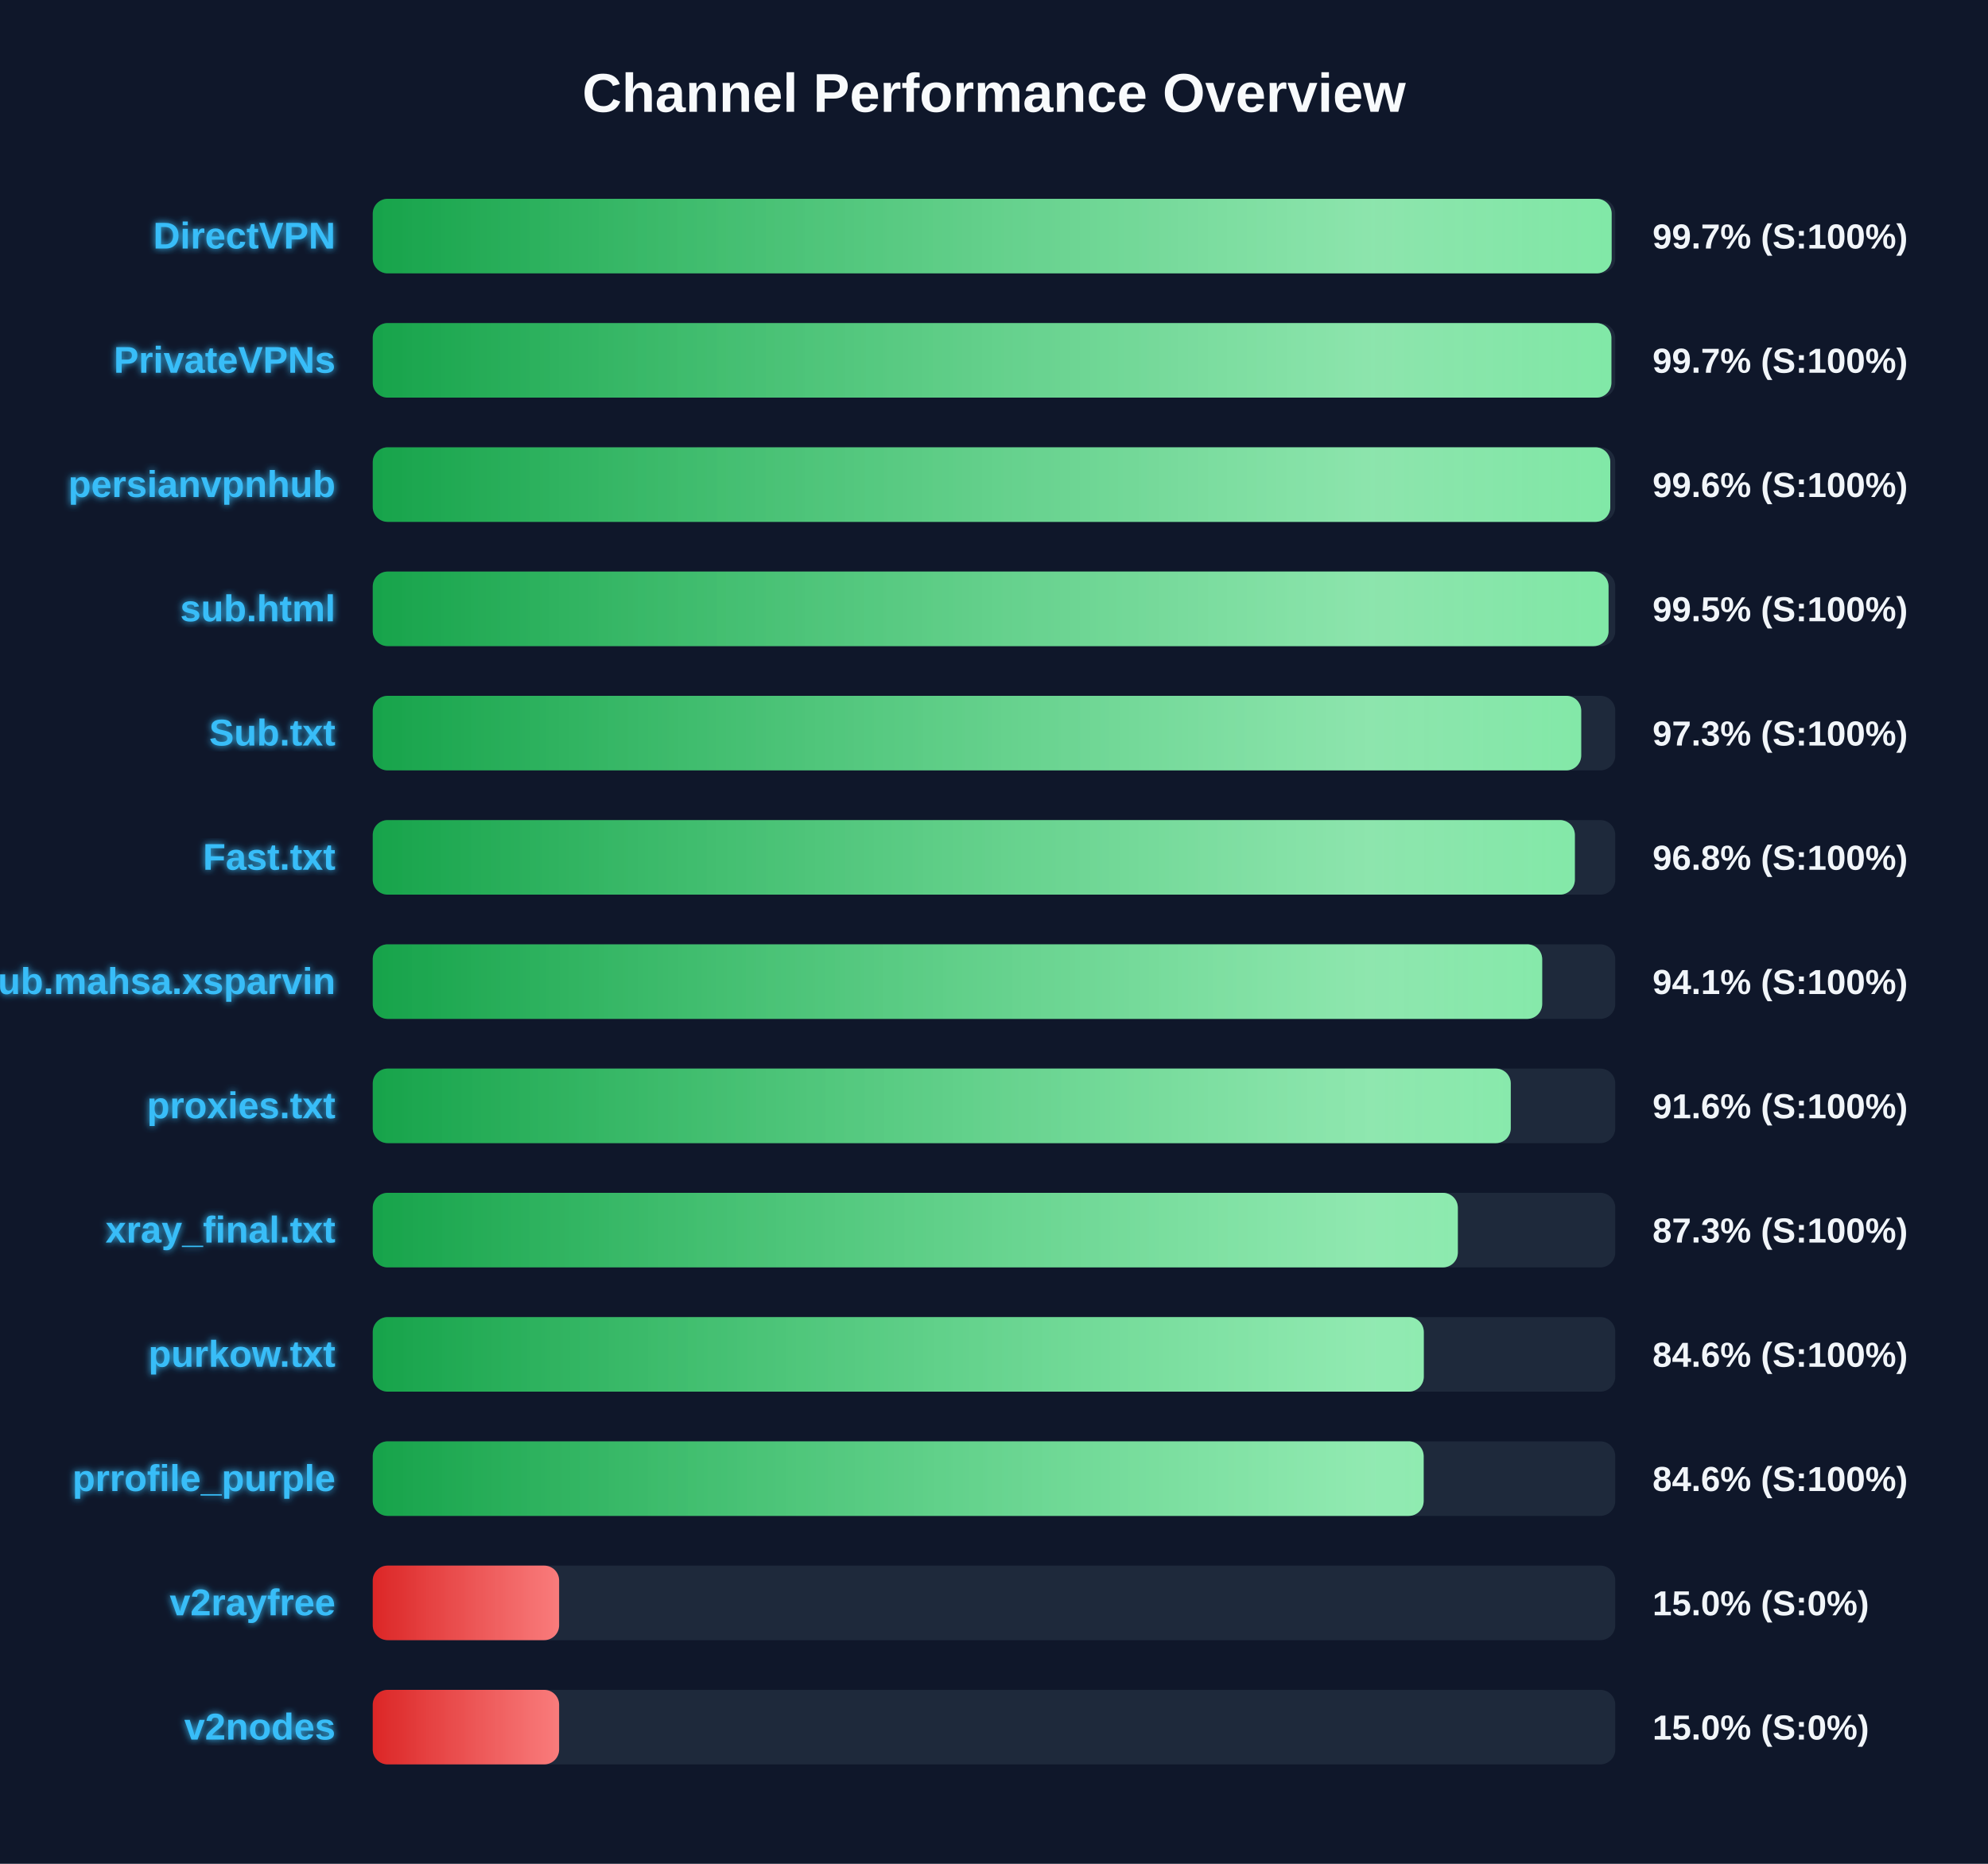
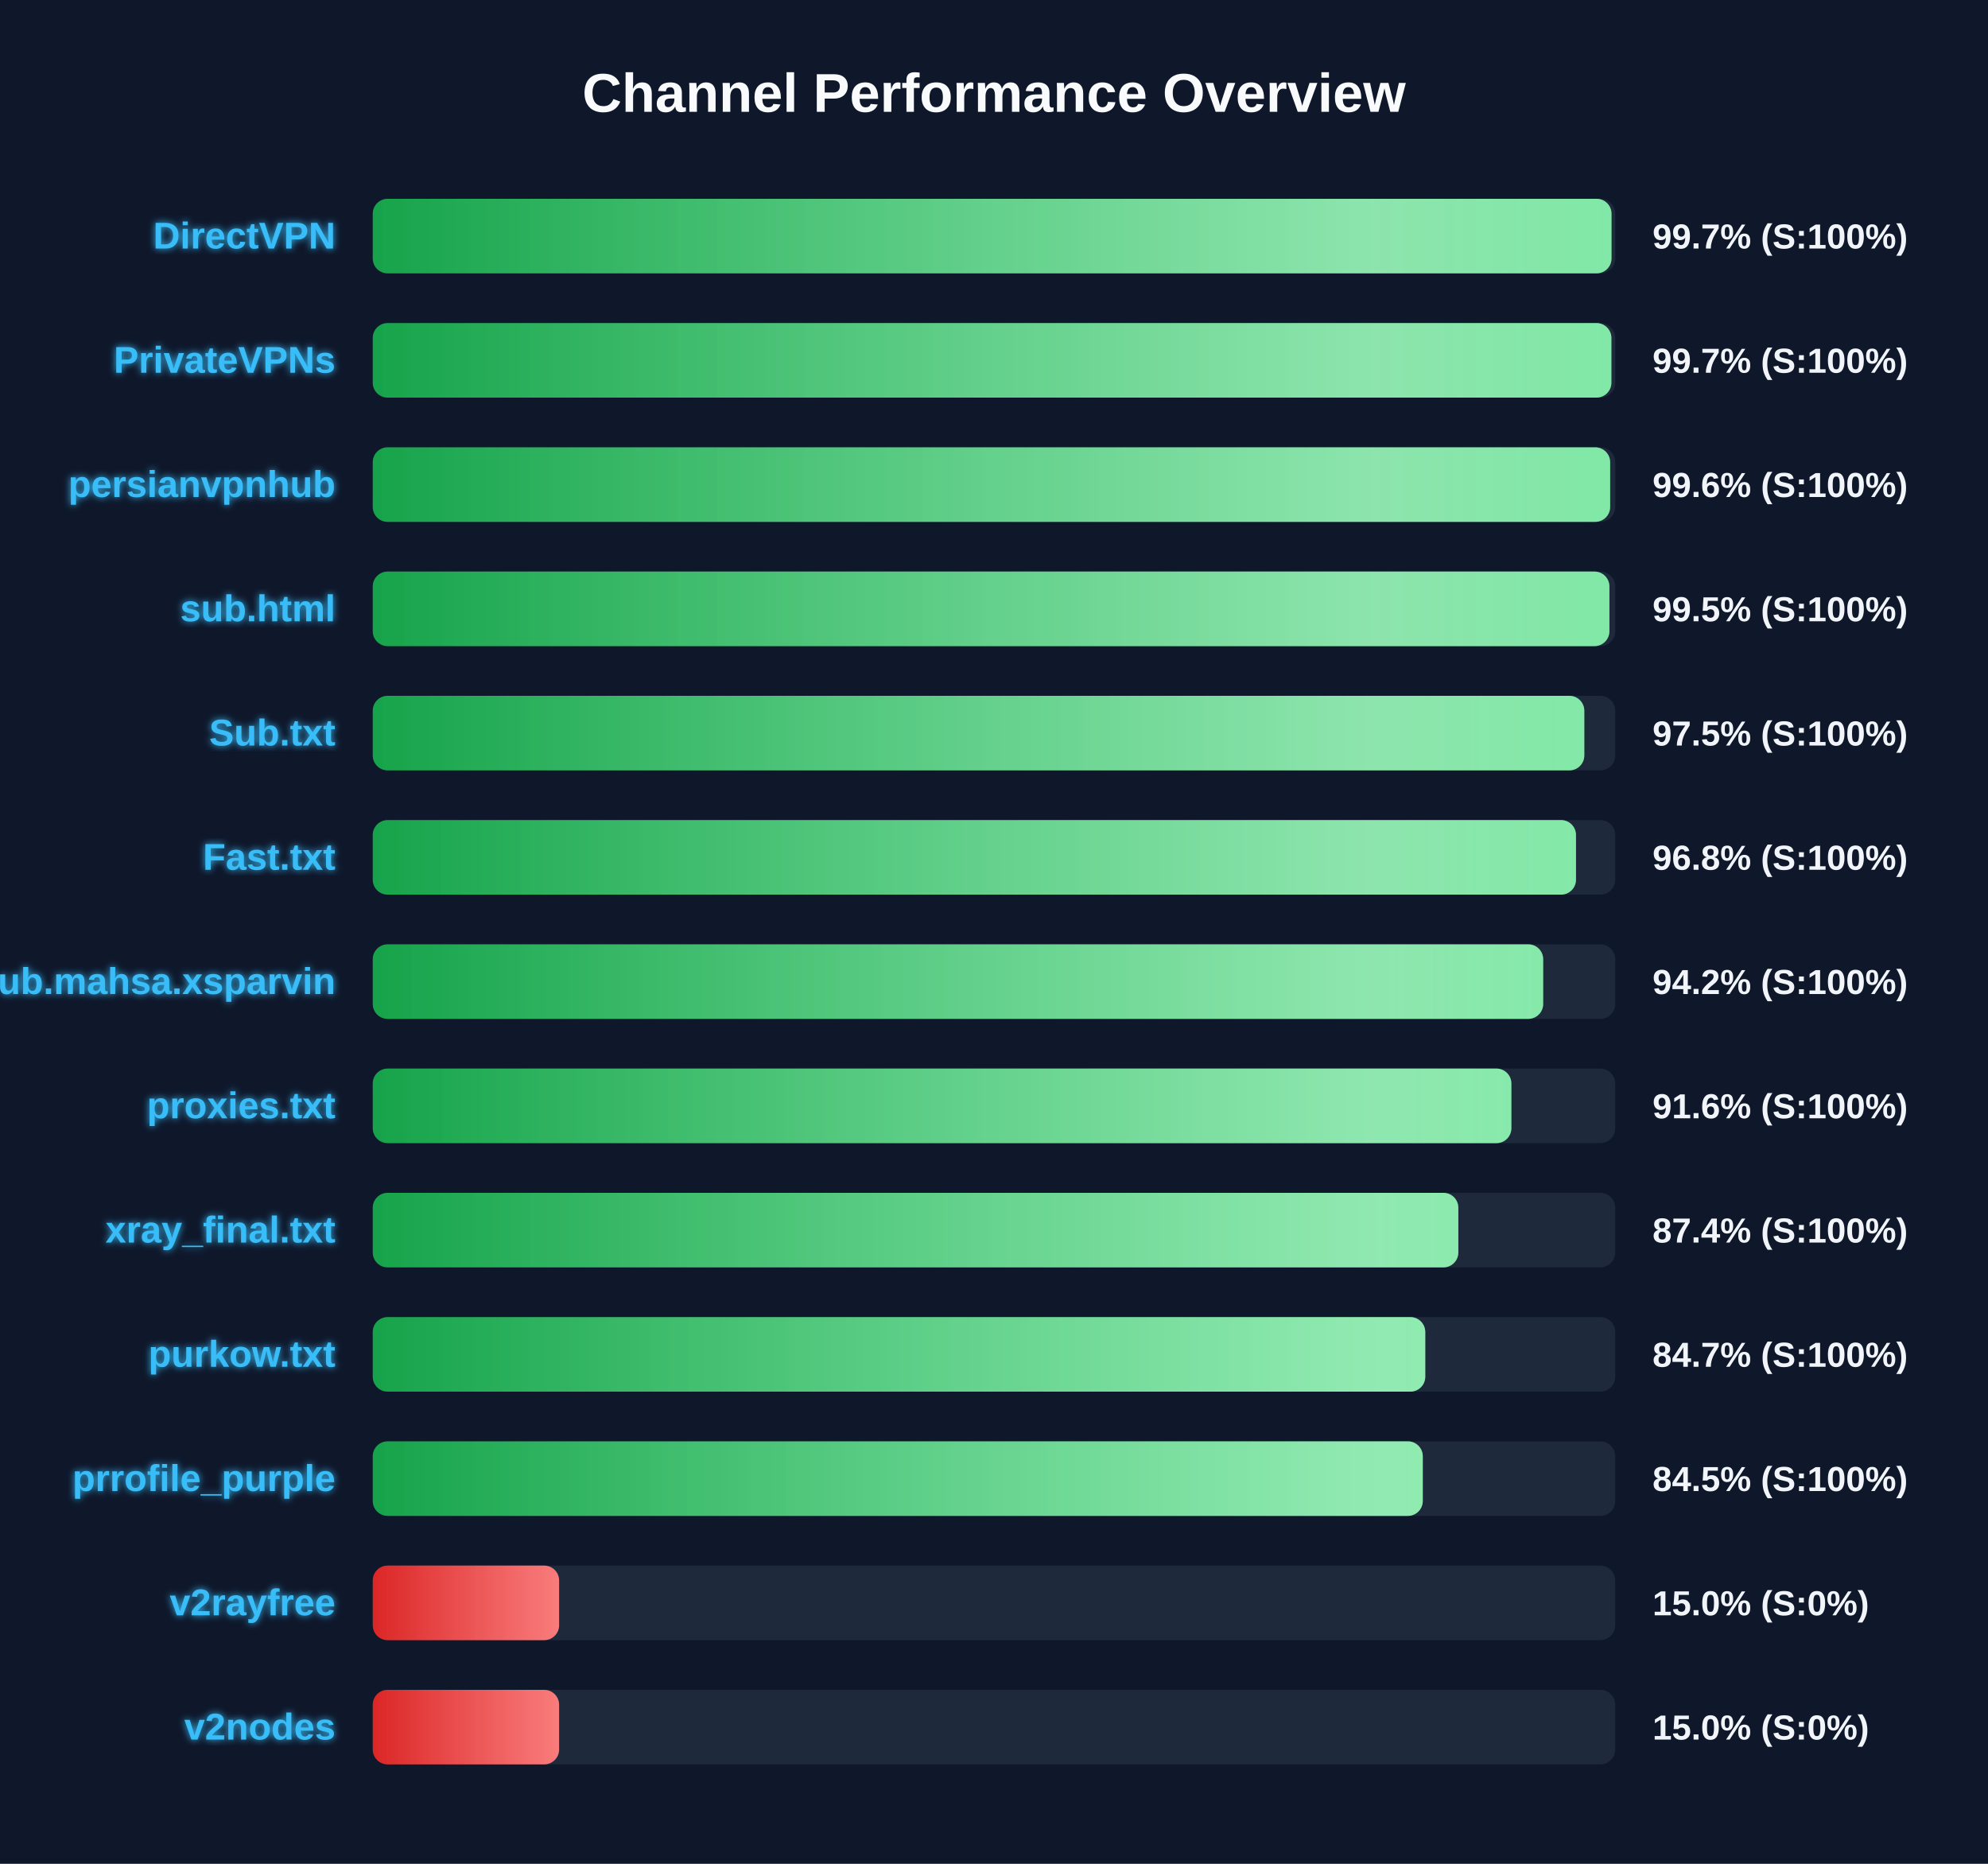
<svg xmlns="http://www.w3.org/2000/svg" width="800" height="750" version="1.1">
  <defs>
    <linearGradient id="grad-green" x1="0%" y1="0%" x2="100%" y2="0%">
      <stop offset="0%" stop-color="#16a34a" />
      <stop offset="100%" stop-color="#4ade80" />
    </linearGradient>
    <linearGradient id="grad-yellow" x1="0%" y1="0%" x2="100%" y2="0%">
      <stop offset="0%" stop-color="#ca8a04" />
      <stop offset="100%" stop-color="#fde047" />
    </linearGradient>
    <linearGradient id="grad-red" x1="0%" y1="0%" x2="100%" y2="0%">
      <stop offset="0%" stop-color="#dc2626" />
      <stop offset="100%" stop-color="#f87171" />
    </linearGradient>
    <linearGradient id="shimmer" x1="0%" y1="0%" x2="100%" y2="0%">
      <stop offset="0%" stop-color="rgba(255,255,255,0)" />
      <stop offset="50%" stop-color="rgba(255,255,255,0.4)" />
      <stop offset="100%" stop-color="rgba(255,255,255,0)" />
    </linearGradient>
    <filter id="glow" x="-20%" y="-20%" width="140%" height="140%">
      <feGaussianBlur stdDeviation="1.5" result="blur" />
      <feComposite in="SourceGraphic" in2="blur" operator="over" />
    </filter>
  </defs>
  <style>
        .bg-rect { fill: #0f172a; }
        .title { font: bold 22px 'Segoe UI', Arial, sans-serif; fill: #f8fafc; }
        .row { font: bold 15px 'Segoe UI', Arial, sans-serif; fill: #38bdf8; filter: url(#glow); }
        .score { font: bold 14px 'Segoe UI', Arial, sans-serif; fill: #f1f5f9; }
        @keyframes shimmer-anim {
            0% { transform: translateX(-100%); }
            100% { transform: translateX(200%); }
        }
        .shimmer-rect {
            animation: shimmer-anim 2.5s infinite linear;
        }
    </style>
  <rect width="100%" height="100%" class="bg-rect" />
  <text x="400" y="45" text-anchor="middle" class="title">Channel Performance Overview</text>
  <rect x="150" y="80" width="500" height="30" fill="#1e293b" rx="6" />
  <clipPath id="clip-0">
-     <rect x="150" y="80" width="498.55" height="30" rx="6" />
+     <rect x="150" y="80" width="498.5" height="30" rx="6" />
  </clipPath>
-   <rect x="150" y="80" width="498.55" height="30" fill="url(#grad-green)" rx="6" />
+   <rect x="150" y="80" width="498.5" height="30" fill="url(#grad-green)" rx="6" />
  <g clip-path="url(#clip-0)">
    <rect x="150" y="80" width="100%" height="30" fill="url(#shimmer)" class="shimmer-rect" />
  </g>
  <text x="135" y="100" text-anchor="end" class="row">DirectVPN</text>
  <text x="665" y="100" text-anchor="start" class="score">99.7% (S:100%)</text>
  <rect x="150" y="130" width="500" height="30" fill="#1e293b" rx="6" />
  <clipPath id="clip-1">
    <rect x="150" y="130" width="498.45" height="30" rx="6" />
  </clipPath>
  <rect x="150" y="130" width="498.45" height="30" fill="url(#grad-green)" rx="6" />
  <g clip-path="url(#clip-1)">
    <rect x="150" y="130" width="100%" height="30" fill="url(#shimmer)" class="shimmer-rect" />
  </g>
  <text x="135" y="150" text-anchor="end" class="row">PrivateVPNs</text>
  <text x="665" y="150" text-anchor="start" class="score">99.7% (S:100%)</text>
  <rect x="150" y="180" width="500" height="30" fill="#1e293b" rx="6" />
  <clipPath id="clip-2">
-     <rect x="150" y="180" width="498.0" height="30" rx="6" />
+     <rect x="150" y="180" width="497.95" height="30" rx="6" />
  </clipPath>
-   <rect x="150" y="180" width="498.0" height="30" fill="url(#grad-green)" rx="6" />
+   <rect x="150" y="180" width="497.95" height="30" fill="url(#grad-green)" rx="6" />
  <g clip-path="url(#clip-2)">
    <rect x="150" y="180" width="100%" height="30" fill="url(#shimmer)" class="shimmer-rect" />
  </g>
  <text x="135" y="200" text-anchor="end" class="row">persianvpnhub</text>
  <text x="665" y="200" text-anchor="start" class="score">99.6% (S:100%)</text>
  <rect x="150" y="230" width="500" height="30" fill="#1e293b" rx="6" />
  <clipPath id="clip-3">
-     <rect x="150" y="230" width="497.3" height="30" rx="6" />
+     <rect x="150" y="230" width="497.65" height="30" rx="6" />
  </clipPath>
-   <rect x="150" y="230" width="497.3" height="30" fill="url(#grad-green)" rx="6" />
+   <rect x="150" y="230" width="497.65" height="30" fill="url(#grad-green)" rx="6" />
  <g clip-path="url(#clip-3)">
    <rect x="150" y="230" width="100%" height="30" fill="url(#shimmer)" class="shimmer-rect" />
  </g>
  <text x="135" y="250" text-anchor="end" class="row">sub.html</text>
  <text x="665" y="250" text-anchor="start" class="score">99.5% (S:100%)</text>
  <rect x="150" y="280" width="500" height="30" fill="#1e293b" rx="6" />
  <clipPath id="clip-4">
-     <rect x="150" y="280" width="486.3" height="30" rx="6" />
+     <rect x="150" y="280" width="487.55" height="30" rx="6" />
  </clipPath>
-   <rect x="150" y="280" width="486.3" height="30" fill="url(#grad-green)" rx="6" />
+   <rect x="150" y="280" width="487.55" height="30" fill="url(#grad-green)" rx="6" />
  <g clip-path="url(#clip-4)">
    <rect x="150" y="280" width="100%" height="30" fill="url(#shimmer)" class="shimmer-rect" />
  </g>
  <text x="135" y="300" text-anchor="end" class="row">Sub.txt</text>
-   <text x="665" y="300" text-anchor="start" class="score">97.3% (S:100%)</text>
+   <text x="665" y="300" text-anchor="start" class="score">97.5% (S:100%)</text>
  <rect x="150" y="330" width="500" height="30" fill="#1e293b" rx="6" />
  <clipPath id="clip-5">
-     <rect x="150" y="330" width="483.75" height="30" rx="6" />
+     <rect x="150" y="330" width="484.2" height="30" rx="6" />
  </clipPath>
-   <rect x="150" y="330" width="483.75" height="30" fill="url(#grad-green)" rx="6" />
+   <rect x="150" y="330" width="484.2" height="30" fill="url(#grad-green)" rx="6" />
  <g clip-path="url(#clip-5)">
    <rect x="150" y="330" width="100%" height="30" fill="url(#shimmer)" class="shimmer-rect" />
  </g>
  <text x="135" y="350" text-anchor="end" class="row">Fast.txt</text>
  <text x="665" y="350" text-anchor="start" class="score">96.8% (S:100%)</text>
  <rect x="150" y="380" width="500" height="30" fill="#1e293b" rx="6" />
  <clipPath id="clip-6">
-     <rect x="150" y="380" width="470.6" height="30" rx="6" />
+     <rect x="150" y="380" width="471.0" height="30" rx="6" />
  </clipPath>
-   <rect x="150" y="380" width="470.6" height="30" fill="url(#grad-green)" rx="6" />
+   <rect x="150" y="380" width="471.0" height="30" fill="url(#grad-green)" rx="6" />
  <g clip-path="url(#clip-6)">
    <rect x="150" y="380" width="100%" height="30" fill="url(#shimmer)" class="shimmer-rect" />
  </g>
  <text x="135" y="400" text-anchor="end" class="row">Sub.mahsa.xsparvin</text>
-   <text x="665" y="400" text-anchor="start" class="score">94.1% (S:100%)</text>
+   <text x="665" y="400" text-anchor="start" class="score">94.2% (S:100%)</text>
  <rect x="150" y="430" width="500" height="30" fill="#1e293b" rx="6" />
  <clipPath id="clip-7">
-     <rect x="150" y="430" width="457.95" height="30" rx="6" />
+     <rect x="150" y="430" width="458.2" height="30" rx="6" />
  </clipPath>
-   <rect x="150" y="430" width="457.95" height="30" fill="url(#grad-green)" rx="6" />
+   <rect x="150" y="430" width="458.2" height="30" fill="url(#grad-green)" rx="6" />
  <g clip-path="url(#clip-7)">
    <rect x="150" y="430" width="100%" height="30" fill="url(#shimmer)" class="shimmer-rect" />
  </g>
  <text x="135" y="450" text-anchor="end" class="row">proxies.txt</text>
  <text x="665" y="450" text-anchor="start" class="score">91.6% (S:100%)</text>
  <rect x="150" y="480" width="500" height="30" fill="#1e293b" rx="6" />
  <clipPath id="clip-8">
-     <rect x="150" y="480" width="436.65" height="30" rx="6" />
+     <rect x="150" y="480" width="436.85" height="30" rx="6" />
  </clipPath>
-   <rect x="150" y="480" width="436.65" height="30" fill="url(#grad-green)" rx="6" />
+   <rect x="150" y="480" width="436.85" height="30" fill="url(#grad-green)" rx="6" />
  <g clip-path="url(#clip-8)">
    <rect x="150" y="480" width="100%" height="30" fill="url(#shimmer)" class="shimmer-rect" />
  </g>
  <text x="135" y="500" text-anchor="end" class="row">xray_final.txt</text>
-   <text x="665" y="500" text-anchor="start" class="score">87.3% (S:100%)</text>
+   <text x="665" y="500" text-anchor="start" class="score">87.4% (S:100%)</text>
  <rect x="150" y="530" width="500" height="30" fill="#1e293b" rx="6" />
  <clipPath id="clip-9">
-     <rect x="150" y="530" width="422.95" height="30" rx="6" />
+     <rect x="150" y="530" width="423.55" height="30" rx="6" />
  </clipPath>
-   <rect x="150" y="530" width="422.95" height="30" fill="url(#grad-green)" rx="6" />
+   <rect x="150" y="530" width="423.55" height="30" fill="url(#grad-green)" rx="6" />
  <g clip-path="url(#clip-9)">
    <rect x="150" y="530" width="100%" height="30" fill="url(#shimmer)" class="shimmer-rect" />
  </g>
  <text x="135" y="550" text-anchor="end" class="row">purkow.txt</text>
-   <text x="665" y="550" text-anchor="start" class="score">84.6% (S:100%)</text>
+   <text x="665" y="550" text-anchor="start" class="score">84.7% (S:100%)</text>
  <rect x="150" y="580" width="500" height="30" fill="#1e293b" rx="6" />
  <clipPath id="clip-10">
-     <rect x="150" y="580" width="422.9" height="30" rx="6" />
+     <rect x="150" y="580" width="422.55" height="30" rx="6" />
  </clipPath>
-   <rect x="150" y="580" width="422.9" height="30" fill="url(#grad-green)" rx="6" />
+   <rect x="150" y="580" width="422.55" height="30" fill="url(#grad-green)" rx="6" />
  <g clip-path="url(#clip-10)">
    <rect x="150" y="580" width="100%" height="30" fill="url(#shimmer)" class="shimmer-rect" />
  </g>
  <text x="135" y="600" text-anchor="end" class="row">prrofile_purple</text>
-   <text x="665" y="600" text-anchor="start" class="score">84.6% (S:100%)</text>
+   <text x="665" y="600" text-anchor="start" class="score">84.5% (S:100%)</text>
  <rect x="150" y="630" width="500" height="30" fill="#1e293b" rx="6" />
  <clipPath id="clip-11">
    <rect x="150" y="630" width="75.0" height="30" rx="6" />
  </clipPath>
  <rect x="150" y="630" width="75.0" height="30" fill="url(#grad-red)" rx="6" />
  <g clip-path="url(#clip-11)">
    <rect x="150" y="630" width="100%" height="30" fill="url(#shimmer)" class="shimmer-rect" />
  </g>
  <text x="135" y="650" text-anchor="end" class="row">v2rayfree</text>
  <text x="665" y="650" text-anchor="start" class="score">15.0% (S:0%)</text>
  <rect x="150" y="680" width="500" height="30" fill="#1e293b" rx="6" />
  <clipPath id="clip-12">
    <rect x="150" y="680" width="75.0" height="30" rx="6" />
  </clipPath>
  <rect x="150" y="680" width="75.0" height="30" fill="url(#grad-red)" rx="6" />
  <g clip-path="url(#clip-12)">
    <rect x="150" y="680" width="100%" height="30" fill="url(#shimmer)" class="shimmer-rect" />
  </g>
  <text x="135" y="700" text-anchor="end" class="row">v2nodes</text>
  <text x="665" y="700" text-anchor="start" class="score">15.0% (S:0%)</text>
</svg>
